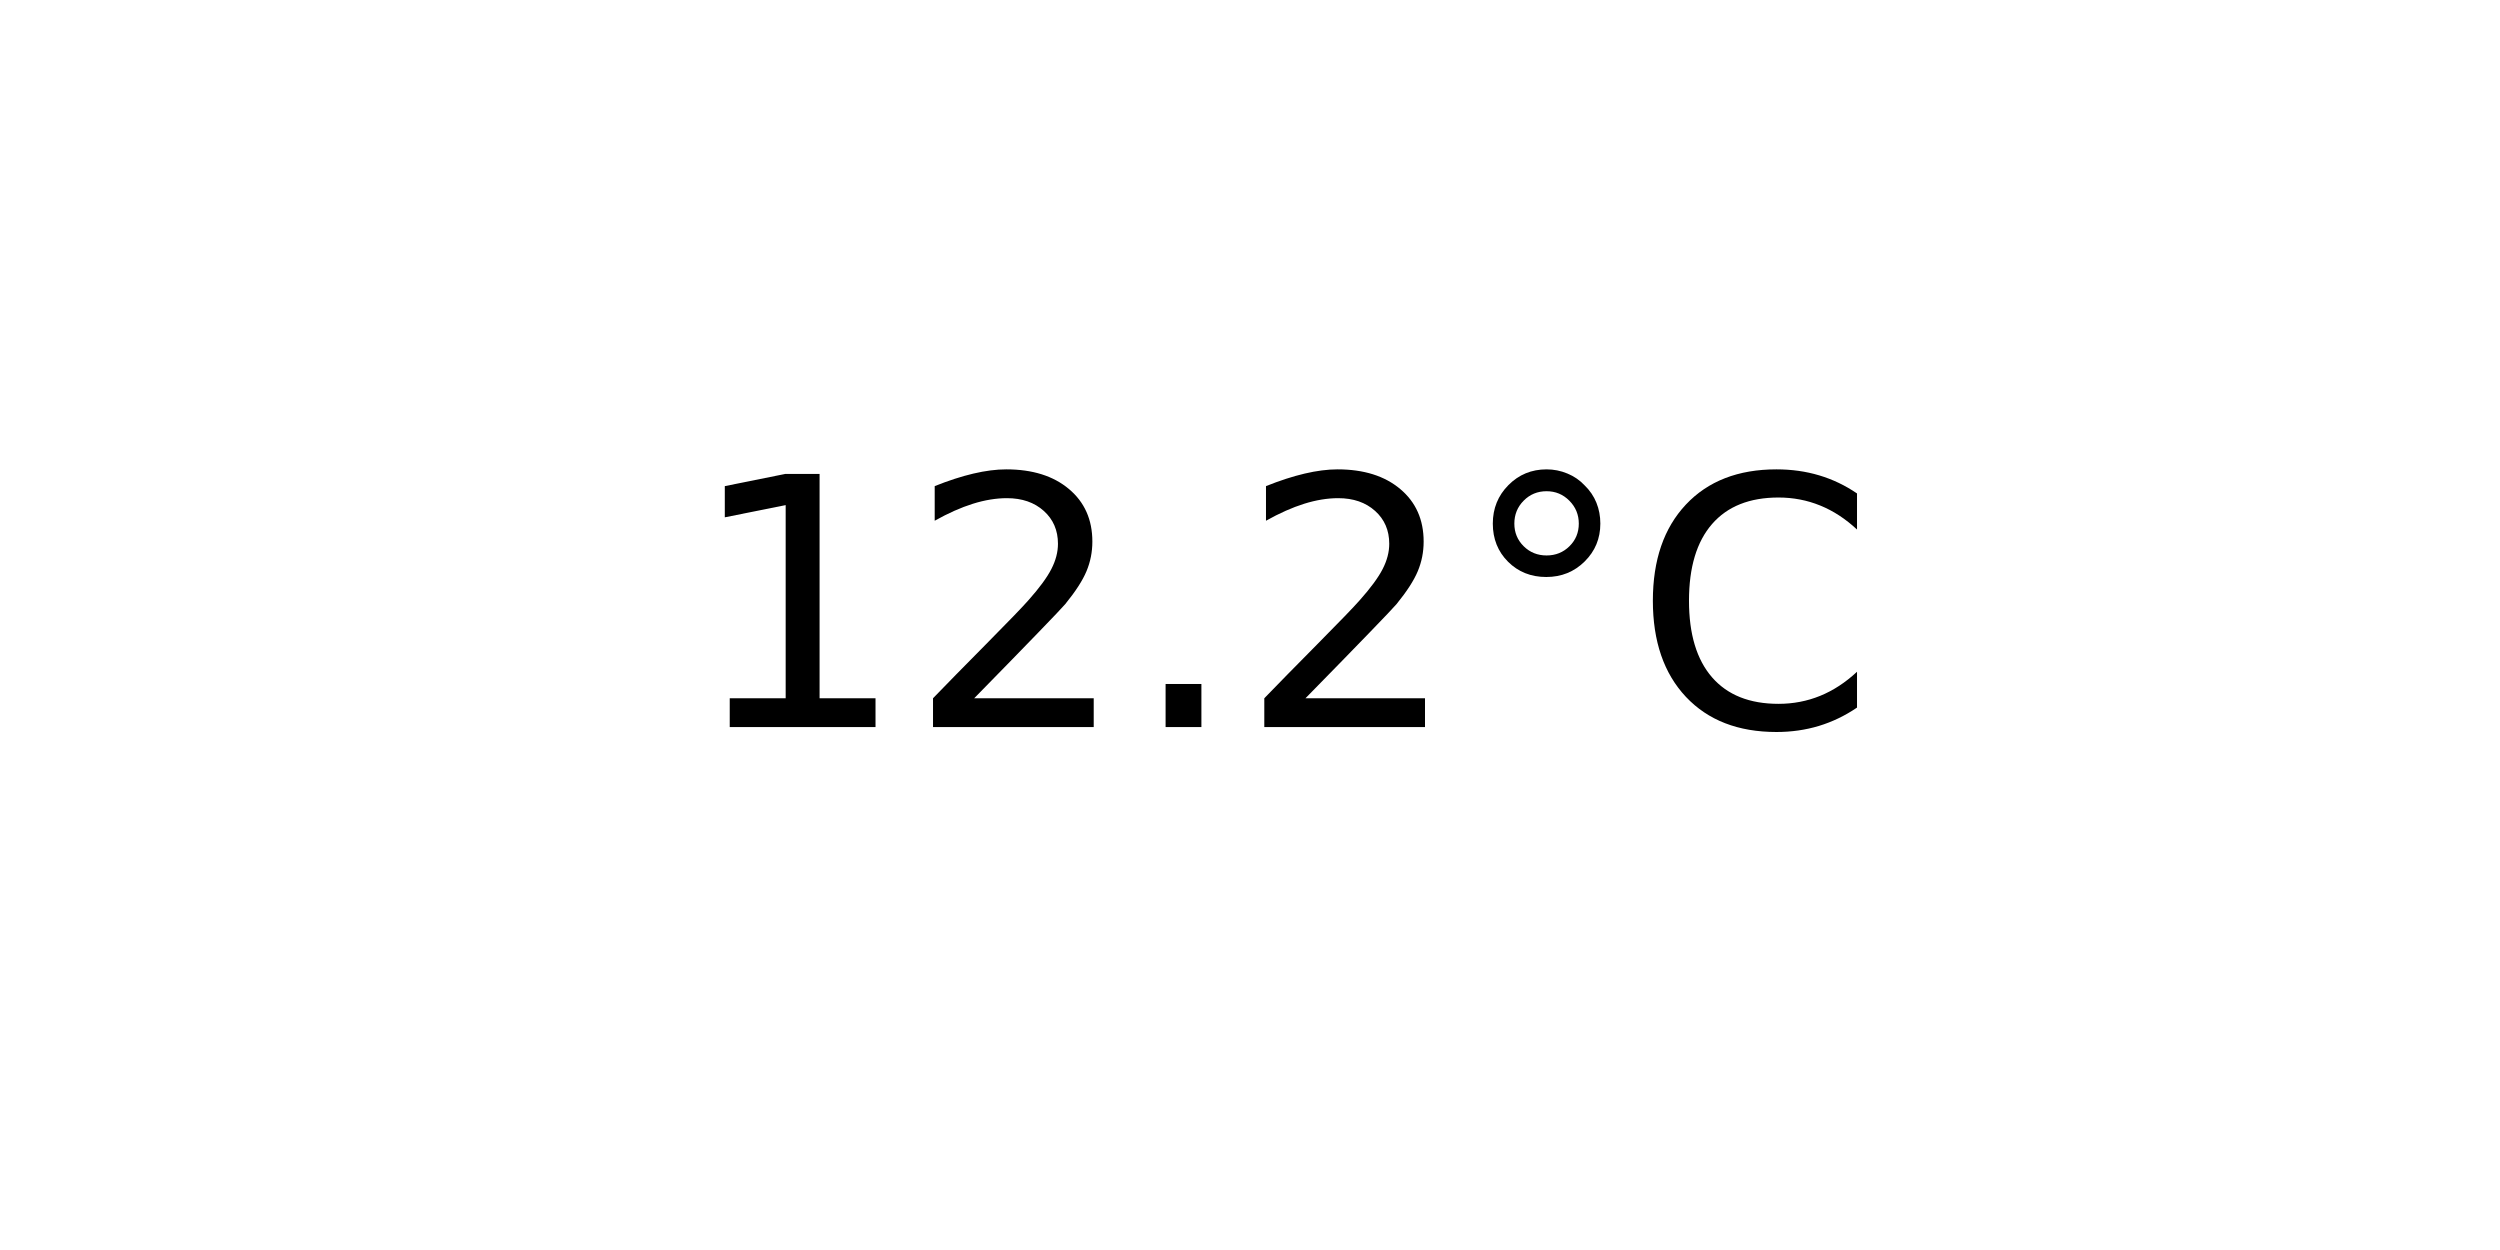
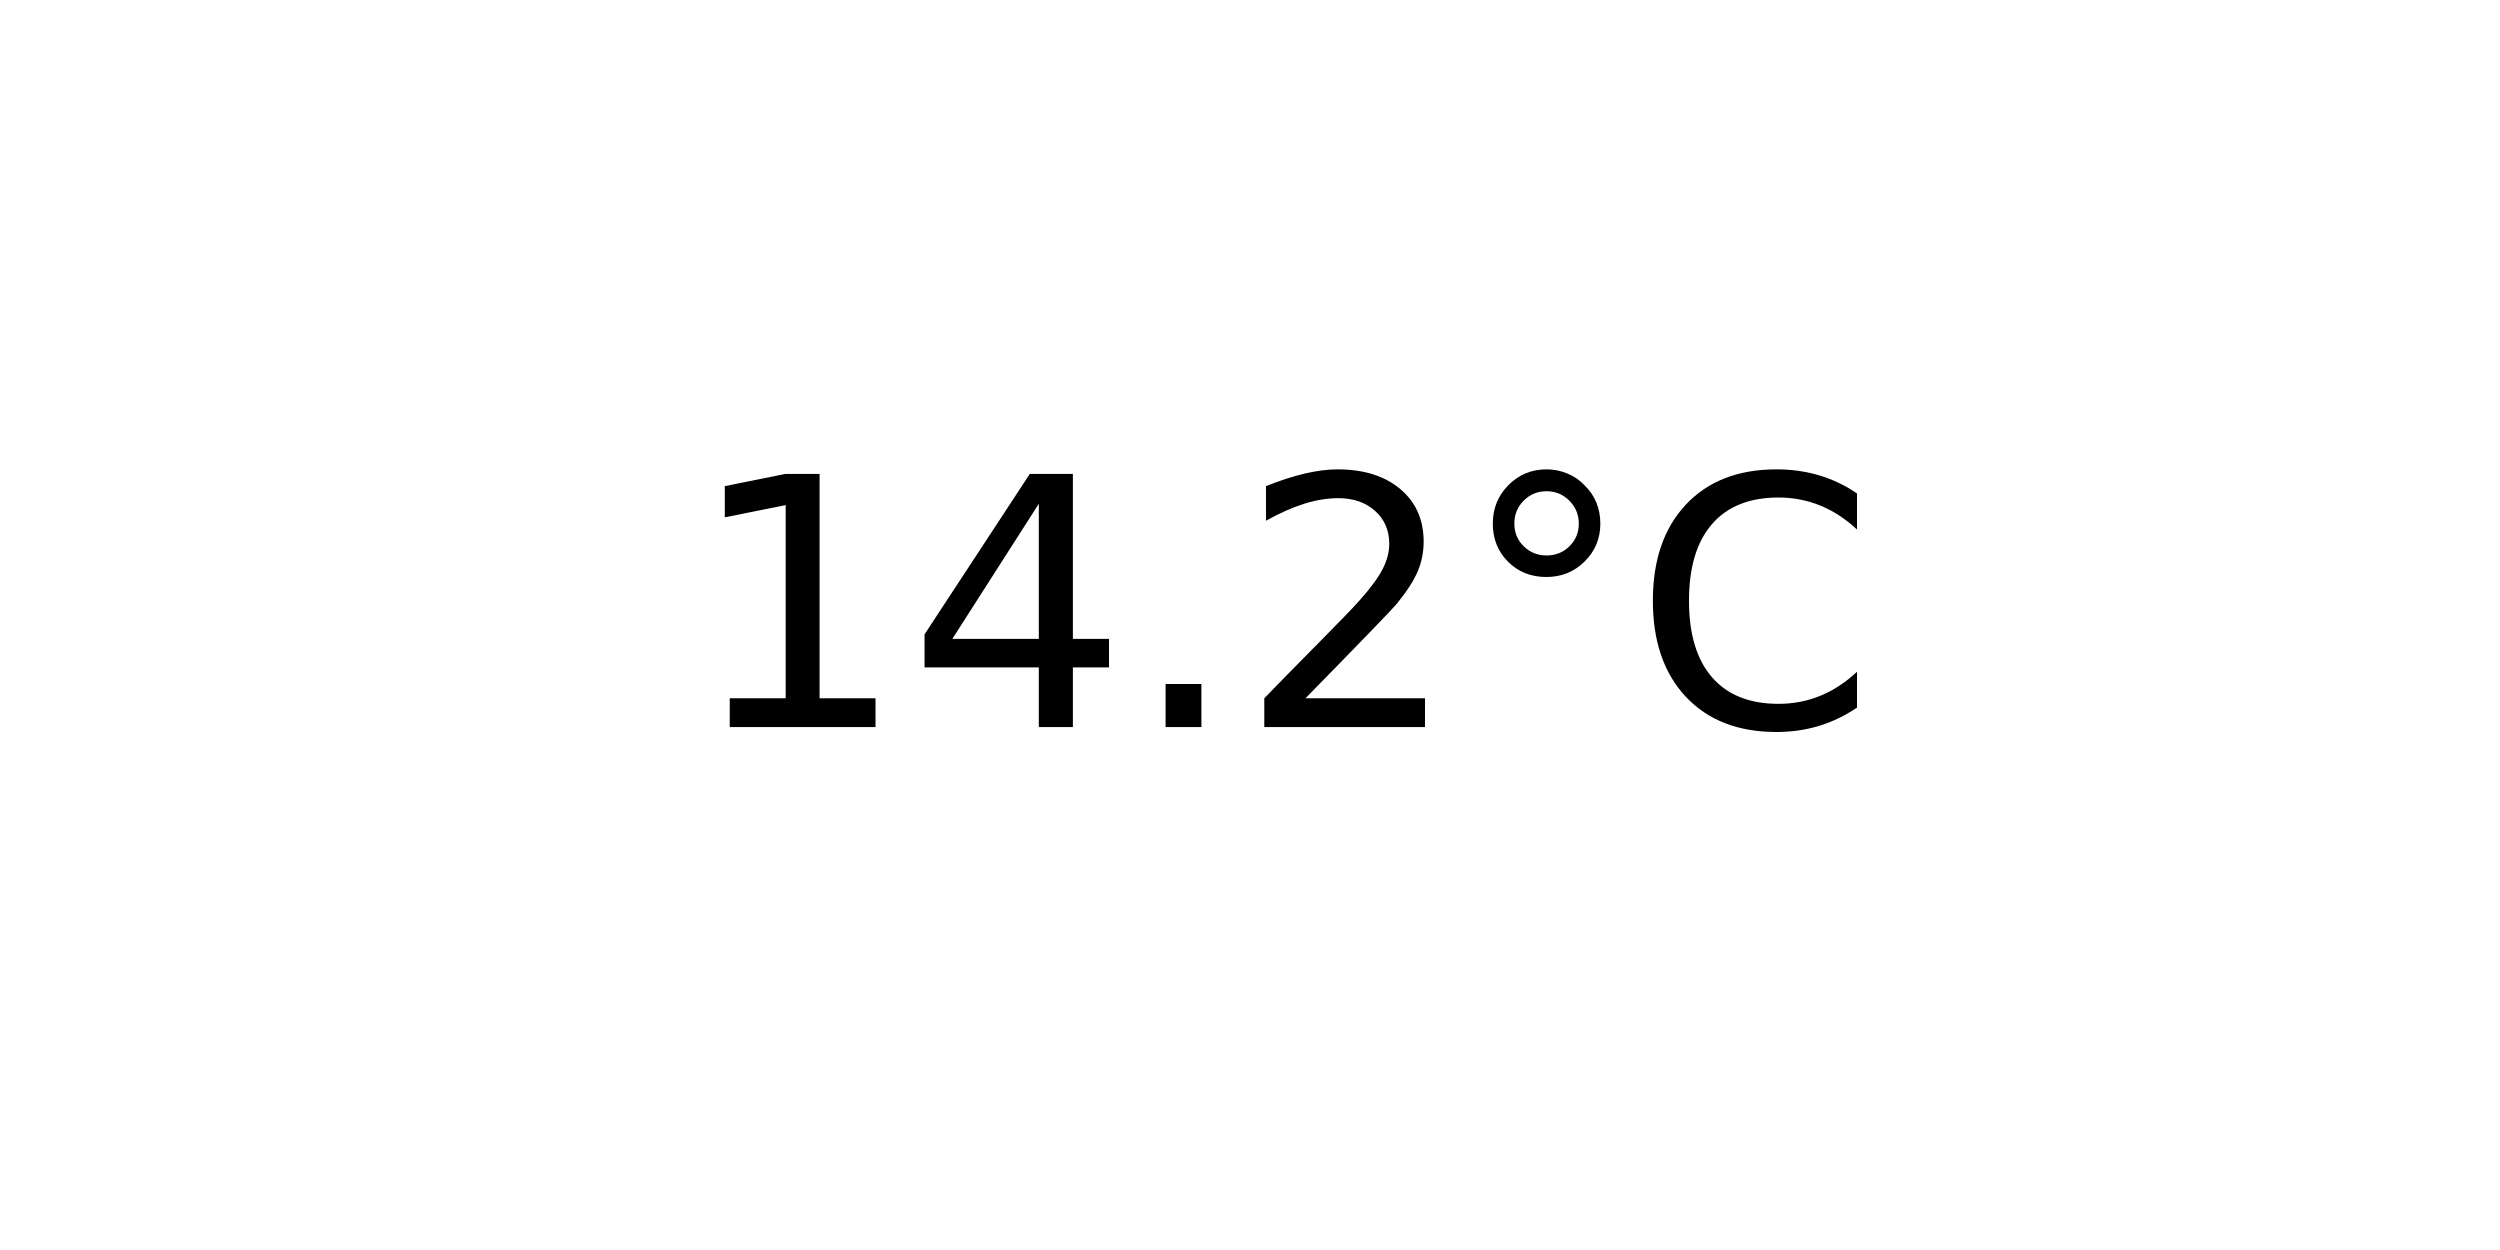
<svg xmlns="http://www.w3.org/2000/svg" xmlns:xlink="http://www.w3.org/1999/xlink" width="72pt" height="36pt" viewBox="0 0 72 36" version="1.1">
  <defs>
    <style type="text/css">*{stroke-linejoin: round; stroke-linecap: butt}</style>
  </defs>
  <g id="figure_1">
    <g id="axes_1">
      <g id="text_1">
        <g transform="translate(19.77578 20.93937) scale(0.1 -0.1)">
          <defs>
            <path id="DejaVuSans-31" d="M 794 531  L 1825 531  L 1825 4091  L 703 3866  L 703 4441  L 1819 4666  L 2450 4666  L 2450 531  L 3481 531  L 3481 0  L 794 0  L 794 531  z " transform="scale(0.015625)" />
+             <path id="DejaVuSans-34" d="M 2419 4116  L 825 1625  L 2419 1625  L 2419 4116  z M 2253 4666  L 3047 4666  L 3047 1625  L 3713 1625  L 3713 1100  L 3047 1100  L 3047 0  L 2419 0  L 2419 1100  L 313 1100  L 313 1709  L 2253 4666  z " transform="scale(0.015625)" />
+             <path id="DejaVuSans-2e" d="M 684 794  L 1344 794  L 1344 0  L 684 0  L 684 794  z " transform="scale(0.015625)" />
            <path id="DejaVuSans-32" d="M 1228 531  L 3431 531  L 3431 0  L 469 0  L 469 531  Q 828 903 1448 1529  Q 2069 2156 2228 2338  Q 2531 2678 2651 2914  Q 2772 3150 2772 3378  Q 2772 3750 2511 3984  Q 2250 4219 1831 4219  Q 1534 4219 1204 4116  Q 875 4013 500 3803  L 500 4441  Q 881 4594 1212 4672  Q 1544 4750 1819 4750  Q 2544 4750 2975 4387  Q 3406 4025 3406 3419  Q 3406 3131 3298 2873  Q 3191 2616 2906 2266  Q 2828 2175 2409 1742  Q 1991 1309 1228 531  z " transform="scale(0.015625)" />
-             <path id="DejaVuSans-2e" d="M 684 794  L 1344 794  L 1344 0  L 684 0  L 684 794  z " transform="scale(0.015625)" />
            <path id="DejaVuSans-b0" d="M 1600 4347  Q 1350 4347 1178 4173  Q 1006 4000 1006 3750  Q 1006 3503 1178 3333  Q 1350 3163 1600 3163  Q 1850 3163 2022 3333  Q 2194 3503 2194 3750  Q 2194 3997 2020 4172  Q 1847 4347 1600 4347  z M 1600 4750  Q 1800 4750 1984 4673  Q 2169 4597 2303 4453  Q 2447 4313 2519 4134  Q 2591 3956 2591 3750  Q 2591 3338 2302 3052  Q 2013 2766 1594 2766  Q 1172 2766 890 3047  Q 609 3328 609 3750  Q 609 4169 896 4459  Q 1184 4750 1600 4750  z " transform="scale(0.015625)" />
            <path id="DejaVuSans-43" d="M 4122 4306  L 4122 3641  Q 3803 3938 3442 4084  Q 3081 4231 2675 4231  Q 1875 4231 1450 3742  Q 1025 3253 1025 2328  Q 1025 1406 1450 917  Q 1875 428 2675 428  Q 3081 428 3442 575  Q 3803 722 4122 1019  L 4122 359  Q 3791 134 3420 21  Q 3050 -91 2638 -91  Q 1578 -91 968 557  Q 359 1206 359 2328  Q 359 3453 968 4101  Q 1578 4750 2638 4750  Q 3056 4750 3426 4639  Q 3797 4528 4122 4306  z " transform="scale(0.015625)" />
          </defs>
          <use xlink:href="#DejaVuSans-31" />
-           <use xlink:href="#DejaVuSans-32" x="63.623" />
+           <use xlink:href="#DejaVuSans-34" x="63.623" />
          <use xlink:href="#DejaVuSans-2e" x="127.246" />
          <use xlink:href="#DejaVuSans-32" x="159.033" />
          <use xlink:href="#DejaVuSans-b0" x="222.656" />
          <use xlink:href="#DejaVuSans-43" x="272.656" />
        </g>
      </g>
    </g>
  </g>
</svg>
